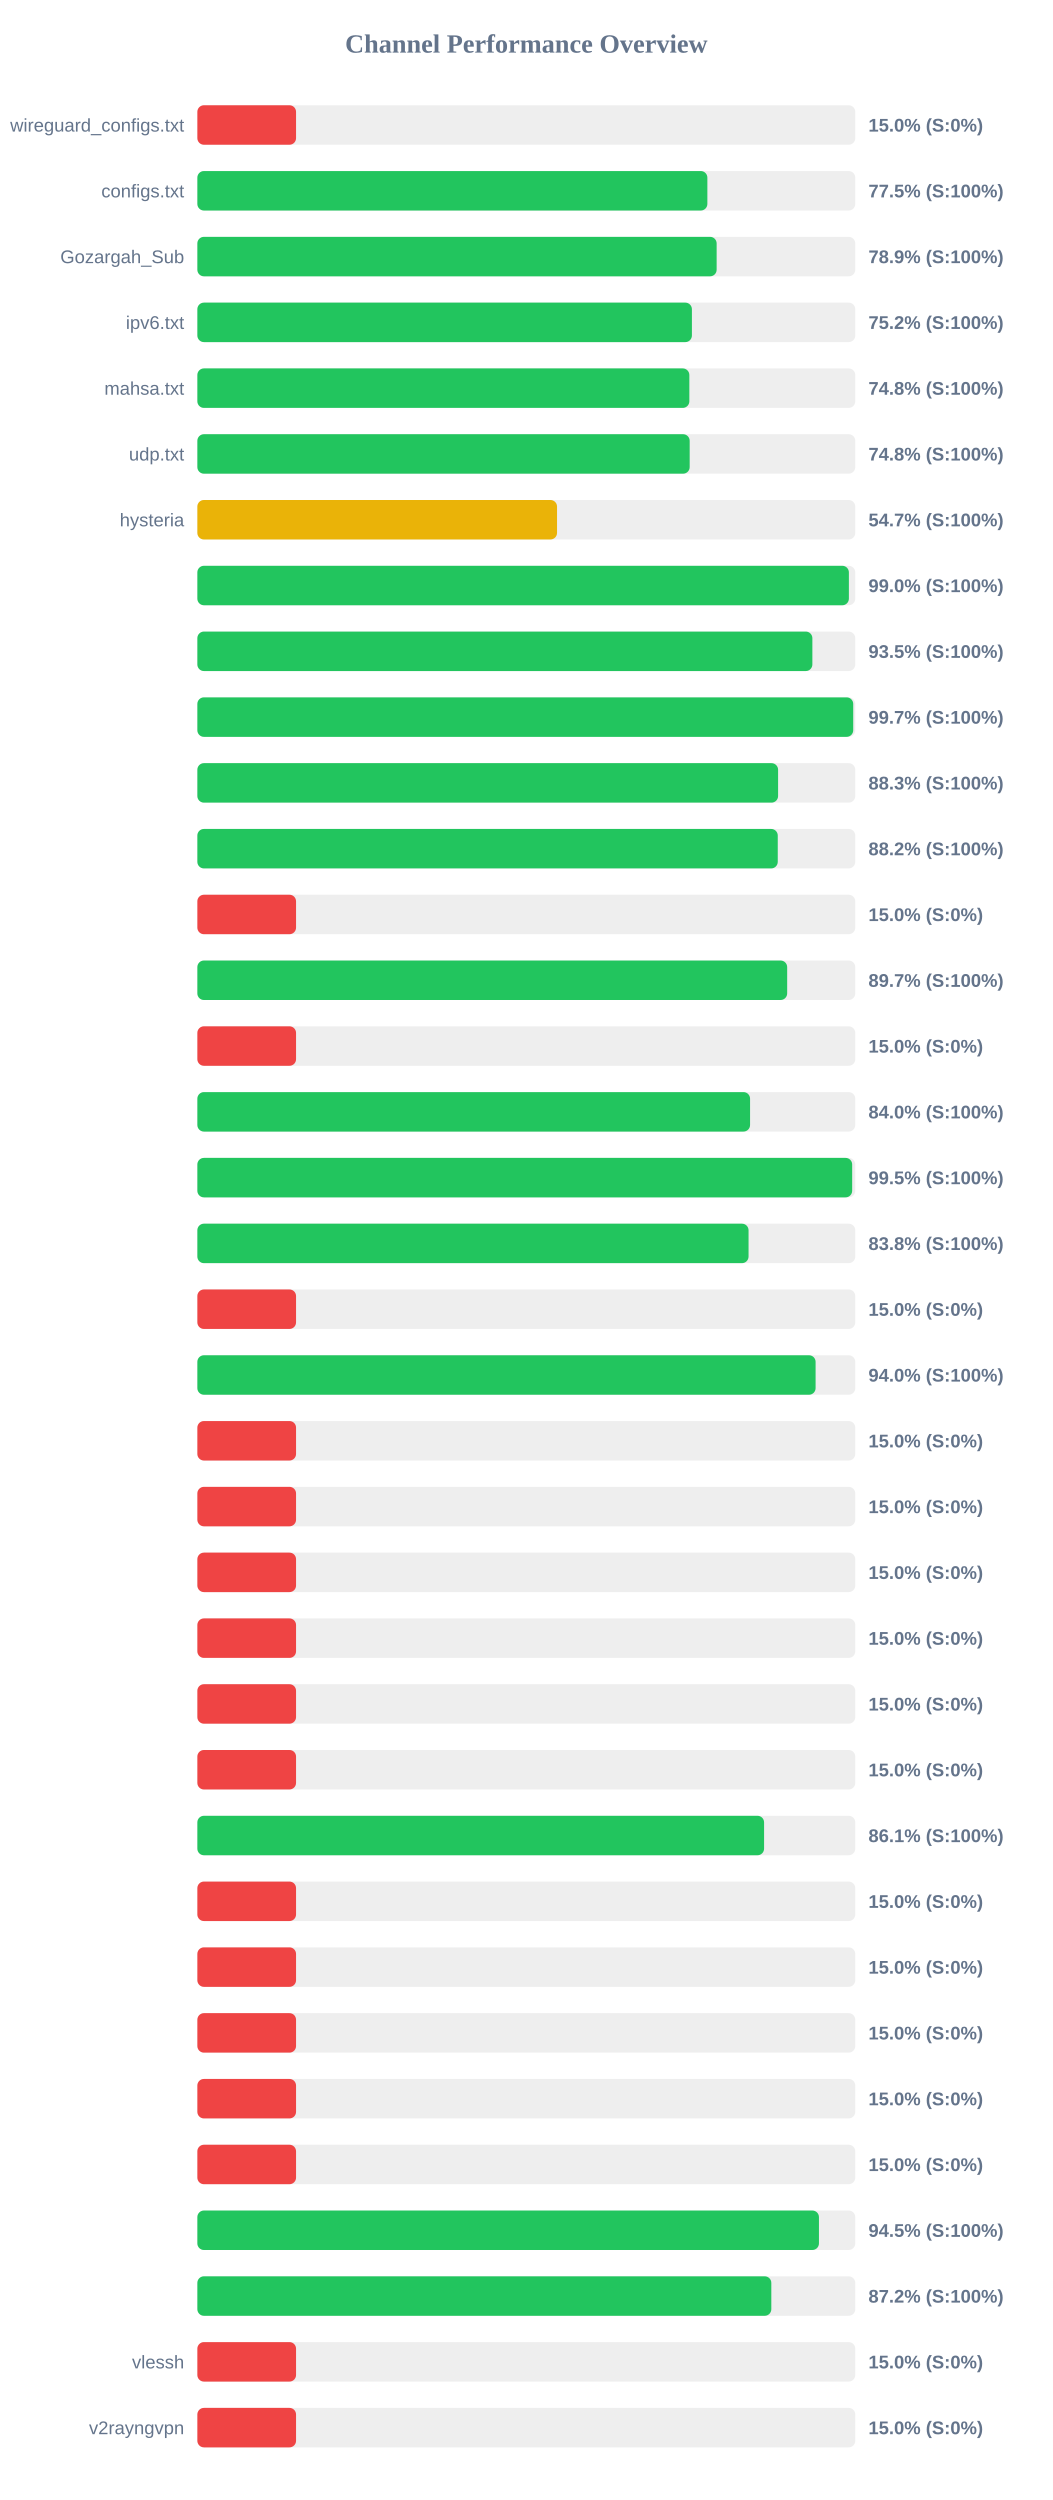
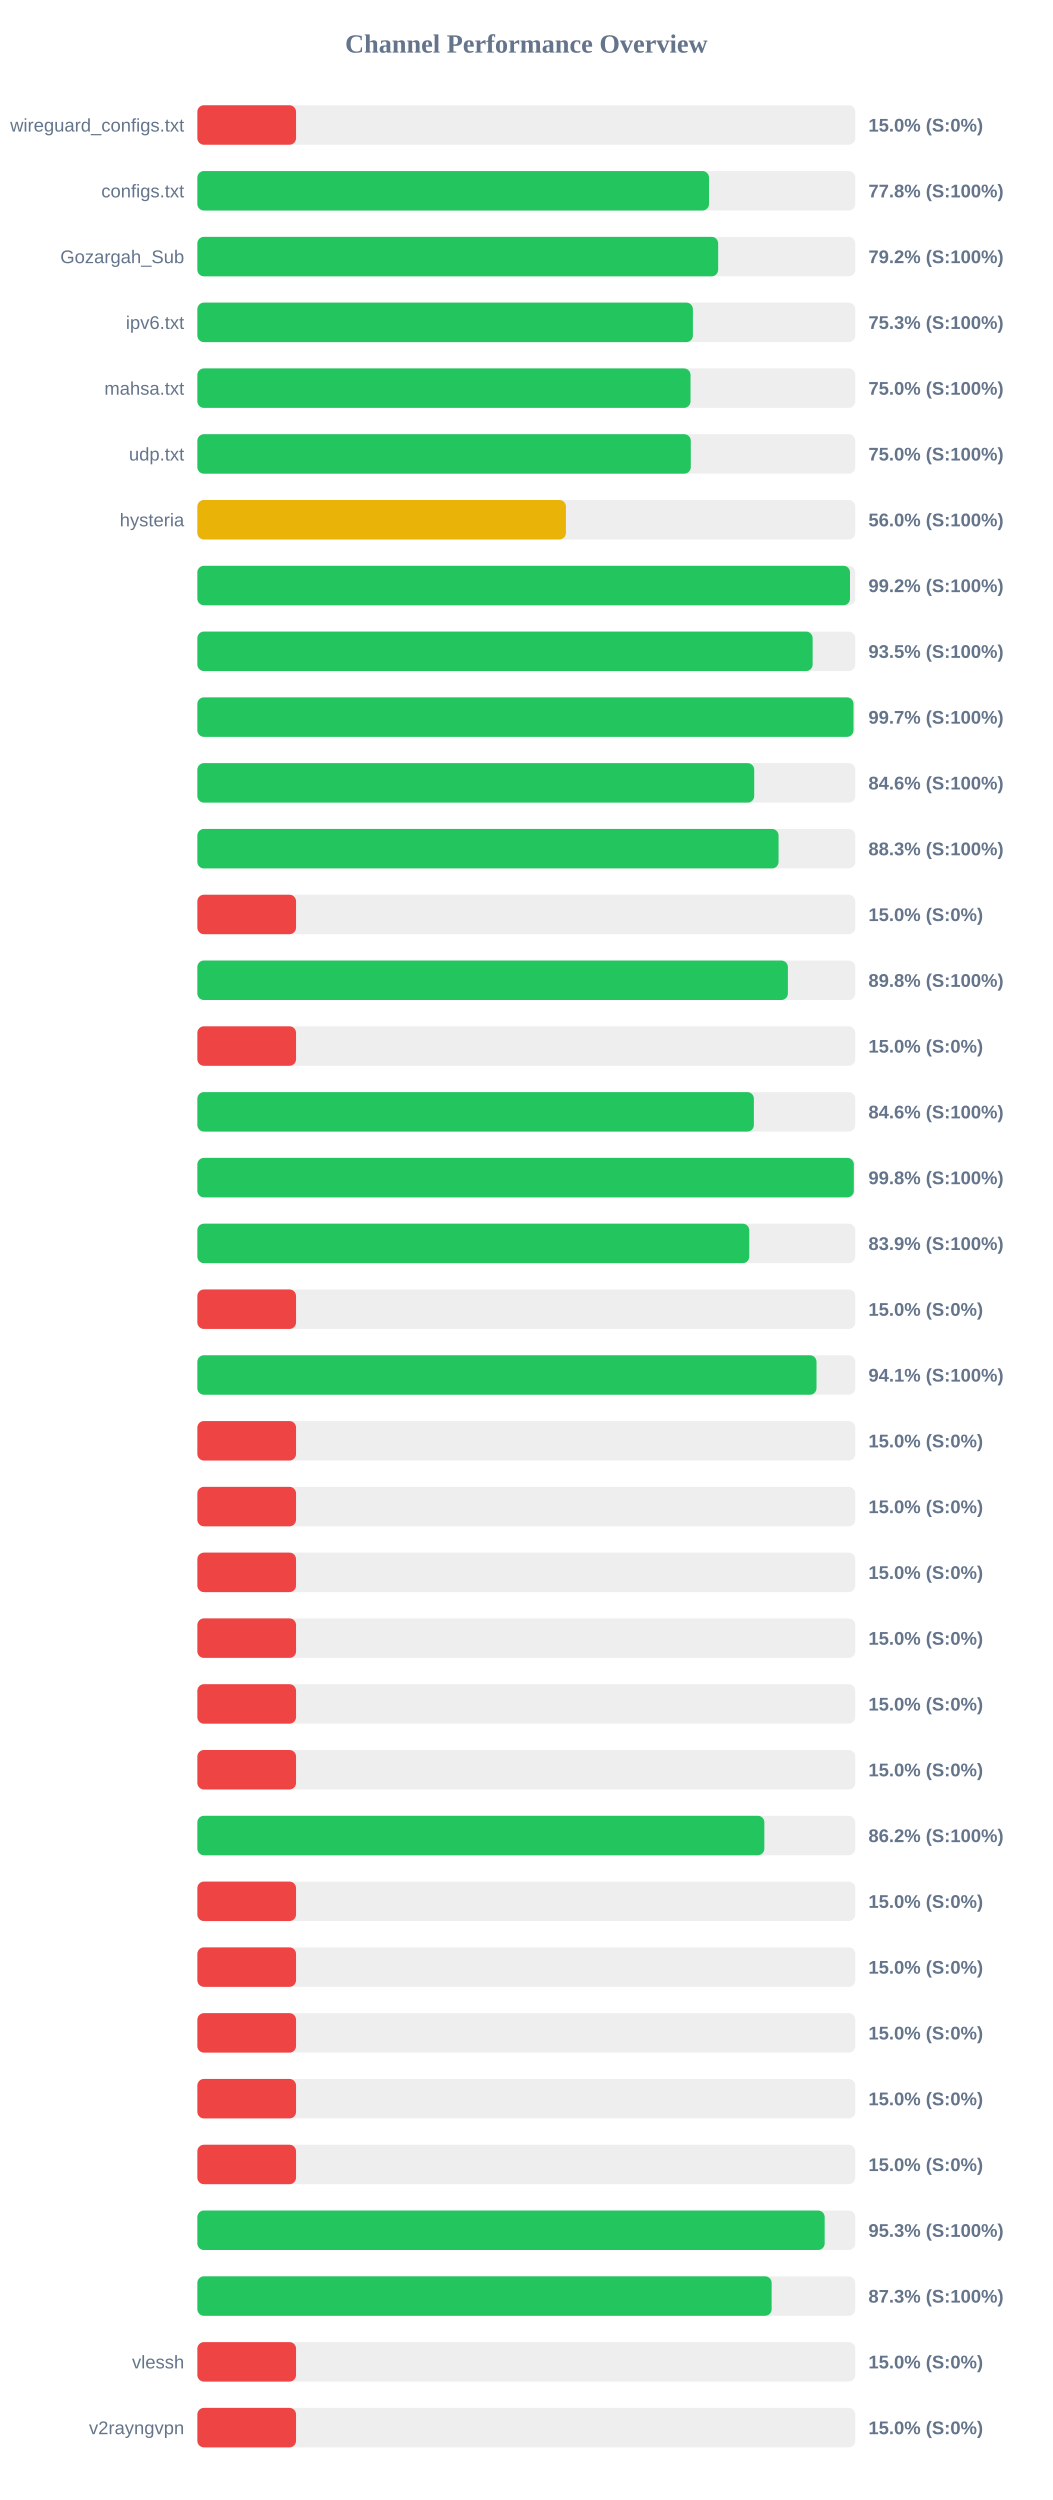
<svg xmlns="http://www.w3.org/2000/svg" width="800" height="1900" version="1.1">
  <style>
        .row { font: 14px Arial; fill: #64748b; }
        .score { font: bold 14px Arial; fill: #64748b; }
    </style>
  <text x="400" y="40" text-anchor="middle" font-size="20px" font-weight="bold" fill="#64748b">Channel Performance Overview</text>
  <rect x="150" y="80" width="500" height="30" fill="#eee" rx="5" />
  <rect x="150" y="80" width="75.0" height="30" fill="#ef4444" rx="5" />
  <text x="140" y="100" text-anchor="end" class="row">wireguard_configs.txt</text>
  <text x="660" y="100" text-anchor="start" class="score">15.0% (S:0%)</text>
  <rect x="150" y="130" width="500" height="30" fill="#eee" rx="5" />
-   <rect x="150" y="130" width="387.6" height="30" fill="#22c55e" rx="5" />
+   <rect x="150" y="130" width="388.85" height="30" fill="#22c55e" rx="5" />
  <text x="140" y="150" text-anchor="end" class="row">configs.txt</text>
-   <text x="660" y="150" text-anchor="start" class="score">77.5% (S:100%)</text>
+   <text x="660" y="150" text-anchor="start" class="score">77.8% (S:100%)</text>
  <rect x="150" y="180" width="500" height="30" fill="#eee" rx="5" />
-   <rect x="150" y="180" width="394.65" height="30" fill="#22c55e" rx="5" />
+   <rect x="150" y="180" width="395.8" height="30" fill="#22c55e" rx="5" />
  <text x="140" y="200" text-anchor="end" class="row">Gozargah_Sub</text>
-   <text x="660" y="200" text-anchor="start" class="score">78.9% (S:100%)</text>
+   <text x="660" y="200" text-anchor="start" class="score">79.2% (S:100%)</text>
  <rect x="150" y="230" width="500" height="30" fill="#eee" rx="5" />
-   <rect x="150" y="230" width="375.85" height="30" fill="#22c55e" rx="5" />
+   <rect x="150" y="230" width="376.6" height="30" fill="#22c55e" rx="5" />
  <text x="140" y="250" text-anchor="end" class="row">ipv6.txt</text>
-   <text x="660" y="250" text-anchor="start" class="score">75.2% (S:100%)</text>
+   <text x="660" y="250" text-anchor="start" class="score">75.3% (S:100%)</text>
  <rect x="150" y="280" width="500" height="30" fill="#eee" rx="5" />
-   <rect x="150" y="280" width="373.9" height="30" fill="#22c55e" rx="5" />
+   <rect x="150" y="280" width="374.8" height="30" fill="#22c55e" rx="5" />
  <text x="140" y="300" text-anchor="end" class="row">mahsa.txt</text>
-   <text x="660" y="300" text-anchor="start" class="score">74.8% (S:100%)</text>
+   <text x="660" y="300" text-anchor="start" class="score">75.0% (S:100%)</text>
  <rect x="150" y="330" width="500" height="30" fill="#eee" rx="5" />
-   <rect x="150" y="330" width="374.15" height="30" fill="#22c55e" rx="5" />
+   <rect x="150" y="330" width="375.0" height="30" fill="#22c55e" rx="5" />
  <text x="140" y="350" text-anchor="end" class="row">udp.txt</text>
-   <text x="660" y="350" text-anchor="start" class="score">74.8% (S:100%)</text>
+   <text x="660" y="350" text-anchor="start" class="score">75.0% (S:100%)</text>
  <rect x="150" y="380" width="500" height="30" fill="#eee" rx="5" />
-   <rect x="150" y="380" width="273.35" height="30" fill="#eab308" rx="5" />
+   <rect x="150" y="380" width="280.1" height="30" fill="#eab308" rx="5" />
  <text x="140" y="400" text-anchor="end" class="row">hysteria</text>
-   <text x="660" y="400" text-anchor="start" class="score">54.7% (S:100%)</text>
+   <text x="660" y="400" text-anchor="start" class="score">56.0% (S:100%)</text>
  <rect x="150" y="430" width="500" height="30" fill="#eee" rx="5" />
-   <rect x="150" y="430" width="495.15" height="30" fill="#22c55e" rx="5" />
+   <rect x="150" y="430" width="496.0" height="30" fill="#22c55e" rx="5" />
  <text x="140" y="450" text-anchor="end" class="row" />
-   <text x="660" y="450" text-anchor="start" class="score">99.0% (S:100%)</text>
+   <text x="660" y="450" text-anchor="start" class="score">99.2% (S:100%)</text>
  <rect x="150" y="480" width="500" height="30" fill="#eee" rx="5" />
-   <rect x="150" y="480" width="467.4" height="30" fill="#22c55e" rx="5" />
+   <rect x="150" y="480" width="467.6" height="30" fill="#22c55e" rx="5" />
  <text x="140" y="500" text-anchor="end" class="row" />
  <text x="660" y="500" text-anchor="start" class="score">93.5% (S:100%)</text>
  <rect x="150" y="530" width="500" height="30" fill="#eee" rx="5" />
-   <rect x="150" y="530" width="498.45" height="30" fill="#22c55e" rx="5" />
+   <rect x="150" y="530" width="498.65" height="30" fill="#22c55e" rx="5" />
  <text x="140" y="550" text-anchor="end" class="row" />
  <text x="660" y="550" text-anchor="start" class="score">99.7% (S:100%)</text>
  <rect x="150" y="580" width="500" height="30" fill="#eee" rx="5" />
-   <rect x="150" y="580" width="441.35" height="30" fill="#22c55e" rx="5" />
+   <rect x="150" y="580" width="423.2" height="30" fill="#22c55e" rx="5" />
  <text x="140" y="600" text-anchor="end" class="row" />
-   <text x="660" y="600" text-anchor="start" class="score">88.3% (S:100%)</text>
+   <text x="660" y="600" text-anchor="start" class="score">84.6% (S:100%)</text>
  <rect x="150" y="630" width="500" height="30" fill="#eee" rx="5" />
-   <rect x="150" y="630" width="441.1" height="30" fill="#22c55e" rx="5" />
+   <rect x="150" y="630" width="441.7" height="30" fill="#22c55e" rx="5" />
  <text x="140" y="650" text-anchor="end" class="row" />
-   <text x="660" y="650" text-anchor="start" class="score">88.2% (S:100%)</text>
+   <text x="660" y="650" text-anchor="start" class="score">88.3% (S:100%)</text>
  <rect x="150" y="680" width="500" height="30" fill="#eee" rx="5" />
  <rect x="150" y="680" width="75.0" height="30" fill="#ef4444" rx="5" />
  <text x="140" y="700" text-anchor="end" class="row" />
  <text x="660" y="700" text-anchor="start" class="score">15.0% (S:0%)</text>
  <rect x="150" y="730" width="500" height="30" fill="#eee" rx="5" />
-   <rect x="150" y="730" width="448.25" height="30" fill="#22c55e" rx="5" />
+   <rect x="150" y="730" width="448.8" height="30" fill="#22c55e" rx="5" />
  <text x="140" y="750" text-anchor="end" class="row" />
-   <text x="660" y="750" text-anchor="start" class="score">89.7% (S:100%)</text>
+   <text x="660" y="750" text-anchor="start" class="score">89.8% (S:100%)</text>
  <rect x="150" y="780" width="500" height="30" fill="#eee" rx="5" />
  <rect x="150" y="780" width="75.0" height="30" fill="#ef4444" rx="5" />
  <text x="140" y="800" text-anchor="end" class="row" />
  <text x="660" y="800" text-anchor="start" class="score">15.0% (S:0%)</text>
  <rect x="150" y="830" width="500" height="30" fill="#eee" rx="5" />
-   <rect x="150" y="830" width="420.05" height="30" fill="#22c55e" rx="5" />
+   <rect x="150" y="830" width="422.95" height="30" fill="#22c55e" rx="5" />
  <text x="140" y="850" text-anchor="end" class="row" />
-   <text x="660" y="850" text-anchor="start" class="score">84.0% (S:100%)</text>
+   <text x="660" y="850" text-anchor="start" class="score">84.6% (S:100%)</text>
  <rect x="150" y="880" width="500" height="30" fill="#eee" rx="5" />
-   <rect x="150" y="880" width="497.65" height="30" fill="#22c55e" rx="5" />
+   <rect x="150" y="880" width="498.9" height="30" fill="#22c55e" rx="5" />
  <text x="140" y="900" text-anchor="end" class="row" />
-   <text x="660" y="900" text-anchor="start" class="score">99.5% (S:100%)</text>
+   <text x="660" y="900" text-anchor="start" class="score">99.8% (S:100%)</text>
  <rect x="150" y="930" width="500" height="30" fill="#eee" rx="5" />
-   <rect x="150" y="930" width="418.9" height="30" fill="#22c55e" rx="5" />
+   <rect x="150" y="930" width="419.45" height="30" fill="#22c55e" rx="5" />
  <text x="140" y="950" text-anchor="end" class="row" />
-   <text x="660" y="950" text-anchor="start" class="score">83.8% (S:100%)</text>
+   <text x="660" y="950" text-anchor="start" class="score">83.9% (S:100%)</text>
  <rect x="150" y="980" width="500" height="30" fill="#eee" rx="5" />
  <rect x="150" y="980" width="75.0" height="30" fill="#ef4444" rx="5" />
  <text x="140" y="1000" text-anchor="end" class="row" />
  <text x="660" y="1000" text-anchor="start" class="score">15.0% (S:0%)</text>
  <rect x="150" y="1030" width="500" height="30" fill="#eee" rx="5" />
-   <rect x="150" y="1030" width="469.85" height="30" fill="#22c55e" rx="5" />
+   <rect x="150" y="1030" width="470.55" height="30" fill="#22c55e" rx="5" />
  <text x="140" y="1050" text-anchor="end" class="row" />
-   <text x="660" y="1050" text-anchor="start" class="score">94.0% (S:100%)</text>
+   <text x="660" y="1050" text-anchor="start" class="score">94.1% (S:100%)</text>
  <rect x="150" y="1080" width="500" height="30" fill="#eee" rx="5" />
  <rect x="150" y="1080" width="75.0" height="30" fill="#ef4444" rx="5" />
  <text x="140" y="1100" text-anchor="end" class="row" />
  <text x="660" y="1100" text-anchor="start" class="score">15.0% (S:0%)</text>
  <rect x="150" y="1130" width="500" height="30" fill="#eee" rx="5" />
  <rect x="150" y="1130" width="75.0" height="30" fill="#ef4444" rx="5" />
  <text x="140" y="1150" text-anchor="end" class="row" />
  <text x="660" y="1150" text-anchor="start" class="score">15.0% (S:0%)</text>
  <rect x="150" y="1180" width="500" height="30" fill="#eee" rx="5" />
  <rect x="150" y="1180" width="75.0" height="30" fill="#ef4444" rx="5" />
  <text x="140" y="1200" text-anchor="end" class="row" />
  <text x="660" y="1200" text-anchor="start" class="score">15.0% (S:0%)</text>
  <rect x="150" y="1230" width="500" height="30" fill="#eee" rx="5" />
  <rect x="150" y="1230" width="75.0" height="30" fill="#ef4444" rx="5" />
  <text x="140" y="1250" text-anchor="end" class="row" />
  <text x="660" y="1250" text-anchor="start" class="score">15.0% (S:0%)</text>
  <rect x="150" y="1280" width="500" height="30" fill="#eee" rx="5" />
  <rect x="150" y="1280" width="75.0" height="30" fill="#ef4444" rx="5" />
  <text x="140" y="1300" text-anchor="end" class="row" />
  <text x="660" y="1300" text-anchor="start" class="score">15.0% (S:0%)</text>
  <rect x="150" y="1330" width="500" height="30" fill="#eee" rx="5" />
  <rect x="150" y="1330" width="75.0" height="30" fill="#ef4444" rx="5" />
  <text x="140" y="1350" text-anchor="end" class="row" />
  <text x="660" y="1350" text-anchor="start" class="score">15.0% (S:0%)</text>
  <rect x="150" y="1380" width="500" height="30" fill="#eee" rx="5" />
-   <rect x="150" y="1380" width="430.7" height="30" fill="#22c55e" rx="5" />
+   <rect x="150" y="1380" width="430.9" height="30" fill="#22c55e" rx="5" />
  <text x="140" y="1400" text-anchor="end" class="row" />
-   <text x="660" y="1400" text-anchor="start" class="score">86.1% (S:100%)</text>
+   <text x="660" y="1400" text-anchor="start" class="score">86.2% (S:100%)</text>
  <rect x="150" y="1430" width="500" height="30" fill="#eee" rx="5" />
  <rect x="150" y="1430" width="75.0" height="30" fill="#ef4444" rx="5" />
  <text x="140" y="1450" text-anchor="end" class="row" />
  <text x="660" y="1450" text-anchor="start" class="score">15.0% (S:0%)</text>
  <rect x="150" y="1480" width="500" height="30" fill="#eee" rx="5" />
  <rect x="150" y="1480" width="75.0" height="30" fill="#ef4444" rx="5" />
  <text x="140" y="1500" text-anchor="end" class="row" />
  <text x="660" y="1500" text-anchor="start" class="score">15.0% (S:0%)</text>
  <rect x="150" y="1530" width="500" height="30" fill="#eee" rx="5" />
  <rect x="150" y="1530" width="75.0" height="30" fill="#ef4444" rx="5" />
  <text x="140" y="1550" text-anchor="end" class="row" />
  <text x="660" y="1550" text-anchor="start" class="score">15.0% (S:0%)</text>
  <rect x="150" y="1580" width="500" height="30" fill="#eee" rx="5" />
  <rect x="150" y="1580" width="75.0" height="30" fill="#ef4444" rx="5" />
  <text x="140" y="1600" text-anchor="end" class="row" />
  <text x="660" y="1600" text-anchor="start" class="score">15.0% (S:0%)</text>
  <rect x="150" y="1630" width="500" height="30" fill="#eee" rx="5" />
  <rect x="150" y="1630" width="75.0" height="30" fill="#ef4444" rx="5" />
  <text x="140" y="1650" text-anchor="end" class="row" />
  <text x="660" y="1650" text-anchor="start" class="score">15.0% (S:0%)</text>
  <rect x="150" y="1680" width="500" height="30" fill="#eee" rx="5" />
-   <rect x="150" y="1680" width="472.4" height="30" fill="#22c55e" rx="5" />
+   <rect x="150" y="1680" width="476.75" height="30" fill="#22c55e" rx="5" />
  <text x="140" y="1700" text-anchor="end" class="row" />
-   <text x="660" y="1700" text-anchor="start" class="score">94.5% (S:100%)</text>
+   <text x="660" y="1700" text-anchor="start" class="score">95.3% (S:100%)</text>
  <rect x="150" y="1730" width="500" height="30" fill="#eee" rx="5" />
-   <rect x="150" y="1730" width="436.2" height="30" fill="#22c55e" rx="5" />
+   <rect x="150" y="1730" width="436.45" height="30" fill="#22c55e" rx="5" />
  <text x="140" y="1750" text-anchor="end" class="row" />
-   <text x="660" y="1750" text-anchor="start" class="score">87.2% (S:100%)</text>
+   <text x="660" y="1750" text-anchor="start" class="score">87.3% (S:100%)</text>
  <rect x="150" y="1780" width="500" height="30" fill="#eee" rx="5" />
  <rect x="150" y="1780" width="75.0" height="30" fill="#ef4444" rx="5" />
  <text x="140" y="1800" text-anchor="end" class="row">vlessh</text>
  <text x="660" y="1800" text-anchor="start" class="score">15.0% (S:0%)</text>
  <rect x="150" y="1830" width="500" height="30" fill="#eee" rx="5" />
  <rect x="150" y="1830" width="75.0" height="30" fill="#ef4444" rx="5" />
  <text x="140" y="1850" text-anchor="end" class="row">v2rayngvpn</text>
  <text x="660" y="1850" text-anchor="start" class="score">15.0% (S:0%)</text>
</svg>
